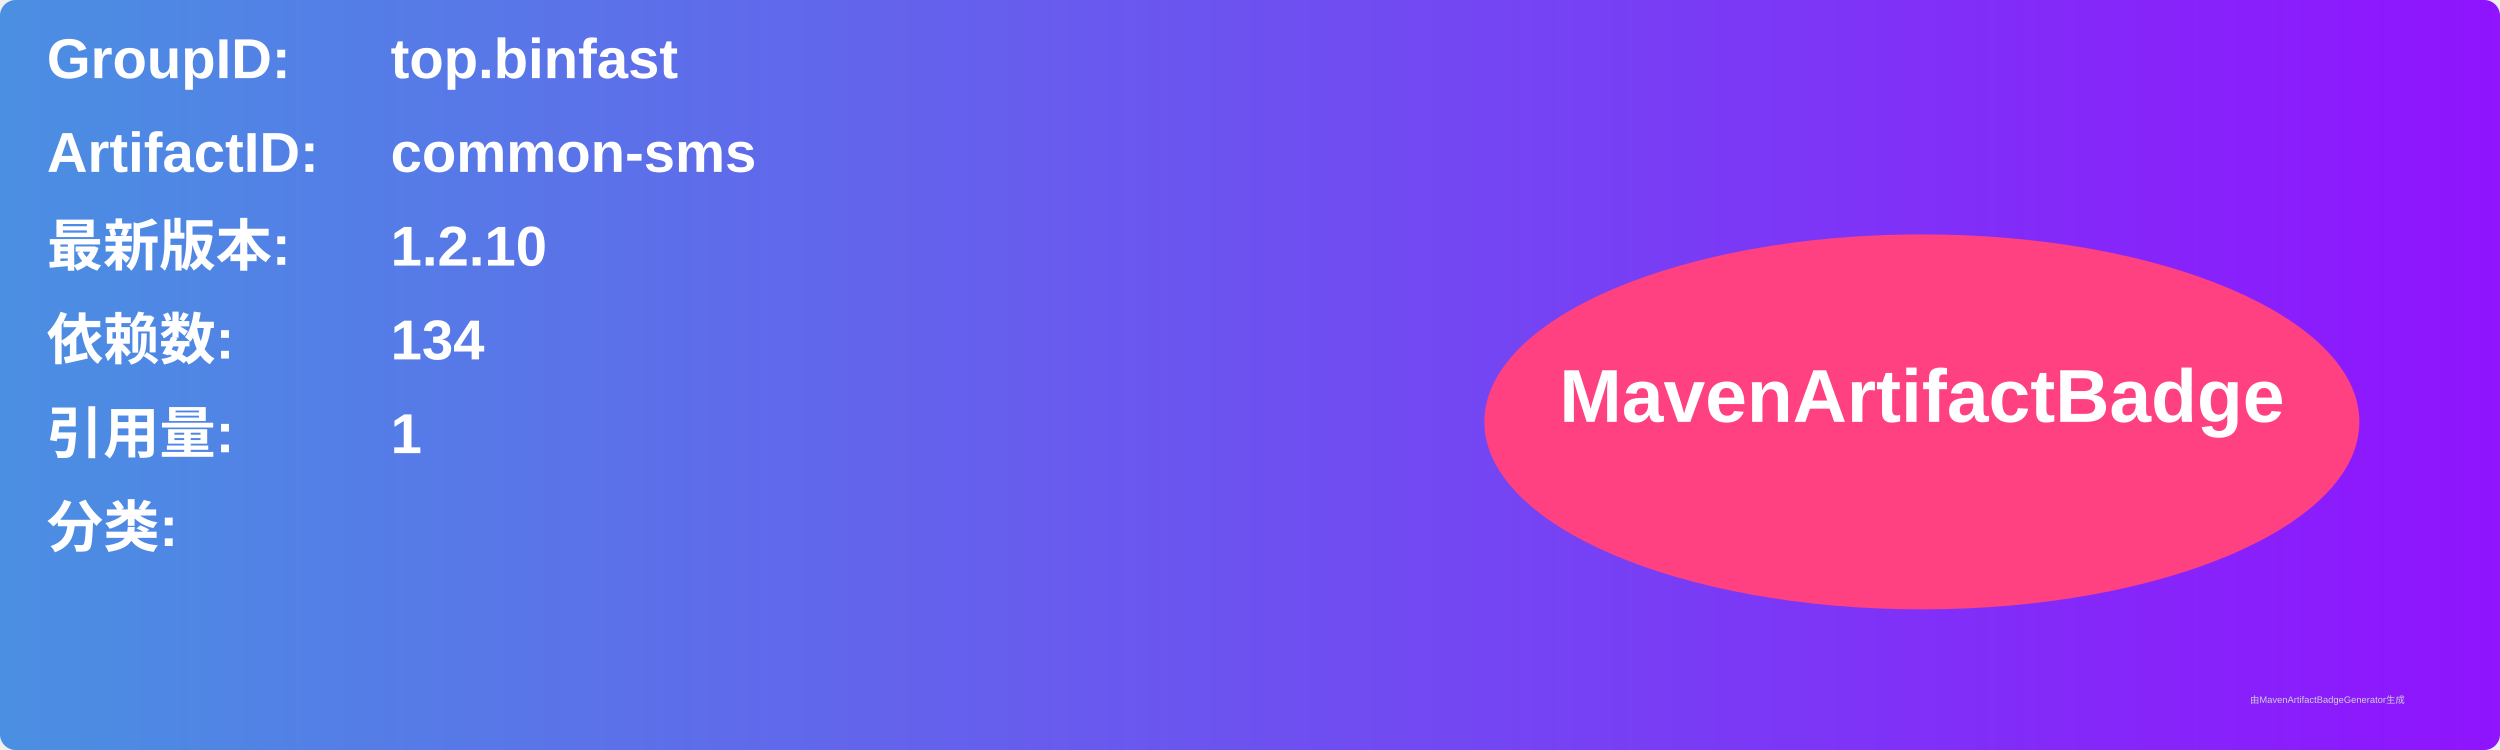
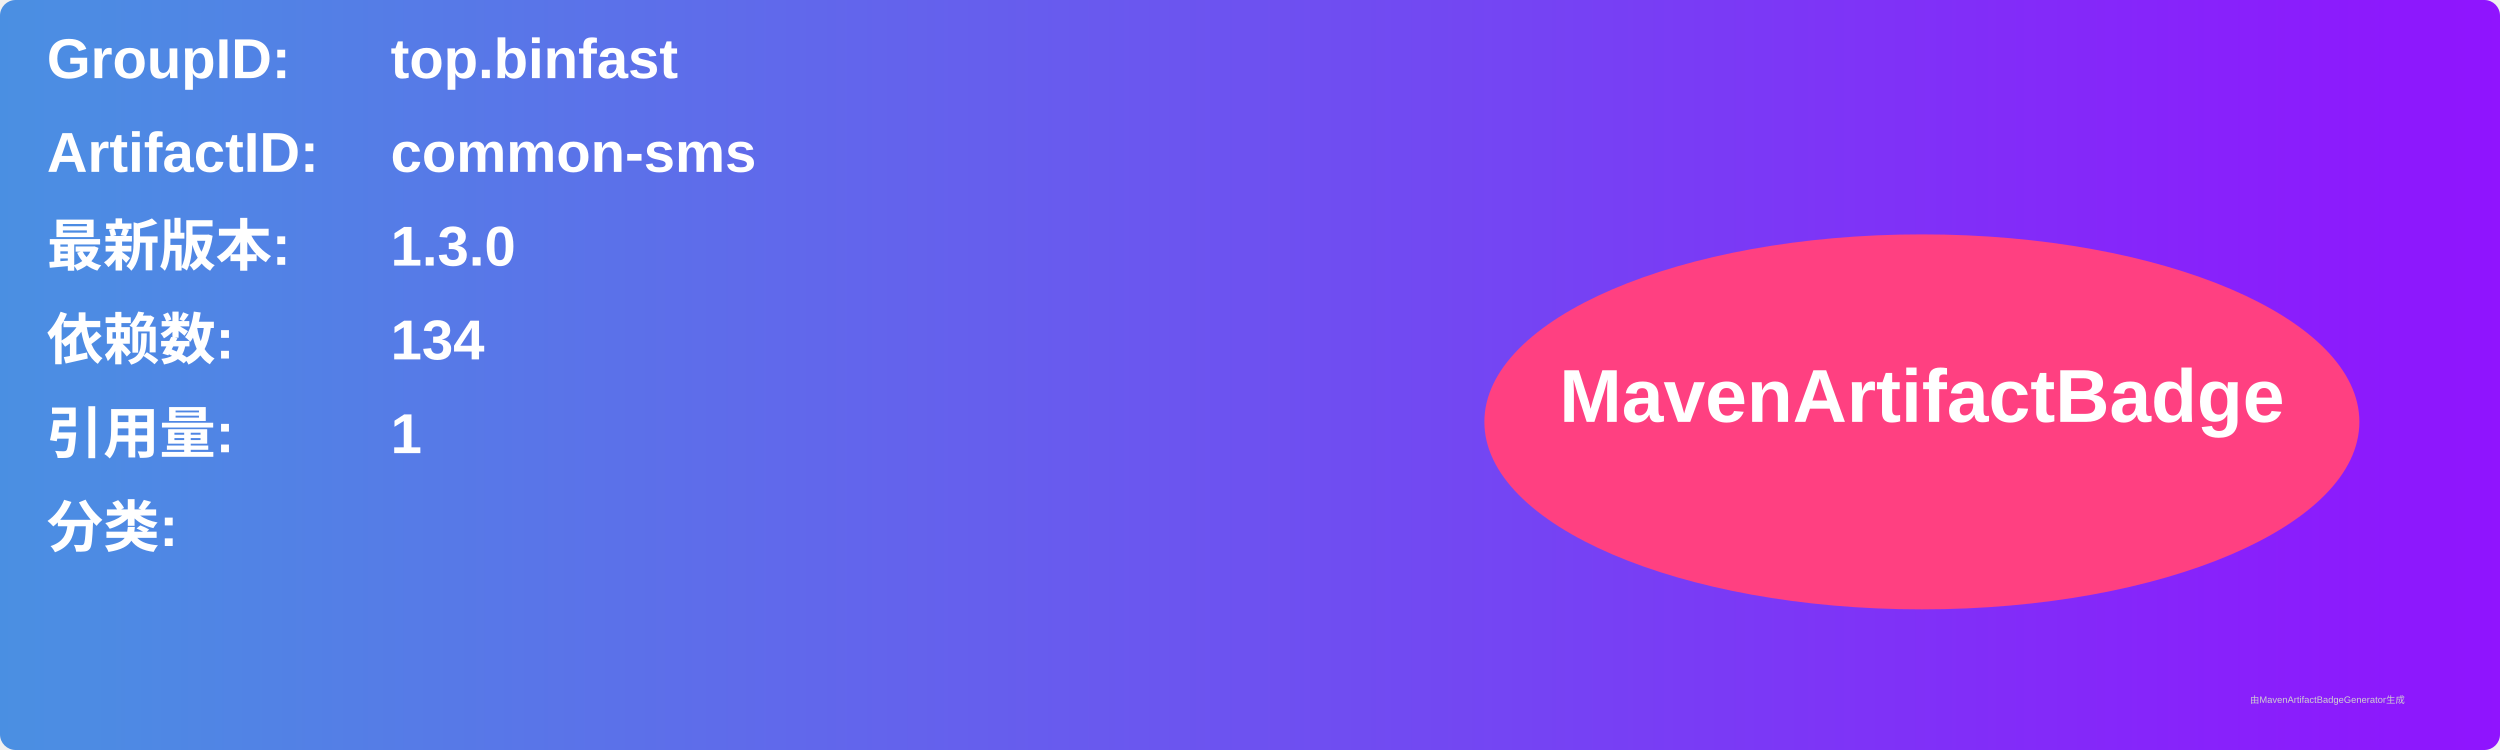
<svg xmlns="http://www.w3.org/2000/svg" width="800" height="240" viewBox="0 0 800 240">
  <linearGradient id="grad" x1="0%" y1="0%" x2="100%" y2="0%">
    <stop offset="0%" stop-color="#4a90e2" />
    <stop offset="100%" stop-color="#9013fe" />
  </linearGradient>
  <rect width="100%" height="100%" rx="5" ry="5" fill="url(#grad)" />
  <g transform="translate(15, 15)">
    <text x="0" y="10" font-family="Arial" font-size="18" fill="white" font-weight="bold" width="260">GroupID:</text>
    <text x="110" y="10" font-family="Arial" font-size="18" fill="white" font-weight="bold" width="460">top.binfast</text>
    <text x="0" y="40" font-family="Arial" font-size="18" fill="white" font-weight="bold" width="260">ArtifactID:</text>
    <text x="110" y="40" font-family="Arial" font-size="18" fill="white" font-weight="bold" width="460">common-sms</text>
    <text x="0" y="70" font-family="Arial" font-size="18" fill="white" font-weight="bold">最新版本:</text>
    <text x="110" y="70" font-family="Arial" font-size="18" fill="white" font-weight="bold">
-       <tspan font-weight="bold">1.2.10</tspan>
+       <tspan font-weight="bold">1.3.0</tspan>
    </text>
    <text x="0" y="100" font-family="Arial" font-size="18" fill="white" font-weight="bold">依赖数: </text>
    <text x="110" y="100" font-family="Arial" font-size="18" fill="white">
      <tspan font-weight="bold">134</tspan>
    </text>
    <text x="0" y="130" font-family="Arial" font-size="18" fill="white" font-weight="bold">引用量: </text>
    <text x="110" y="130" font-family="Arial" font-size="18" fill="white">
      <tspan font-weight="bold">1</tspan>
    </text>
    <text x="0" y="160" font-family="Arial" font-size="18" fill="white" font-weight="bold">分类:</text>
    <text x="10" y="190" font-family="Arial" font-size="10" fill="white">
      <tspan font-weight="bold" />
    </text>
    <ellipse cx="600" cy="120" rx="140" ry="60" fill="#ff4081" />
    <text x="600" y="120" text-anchor="middle" font-family="Arial" font-size="24" fill="white" font-weight="bold">MavenArtifactBadge</text>
  </g>
  <text x="720" y="225" font-family="Arial" font-size="3" fill="#d0d0d0">由MavenArtifactBadgeGenerator生成</text>
</svg>
